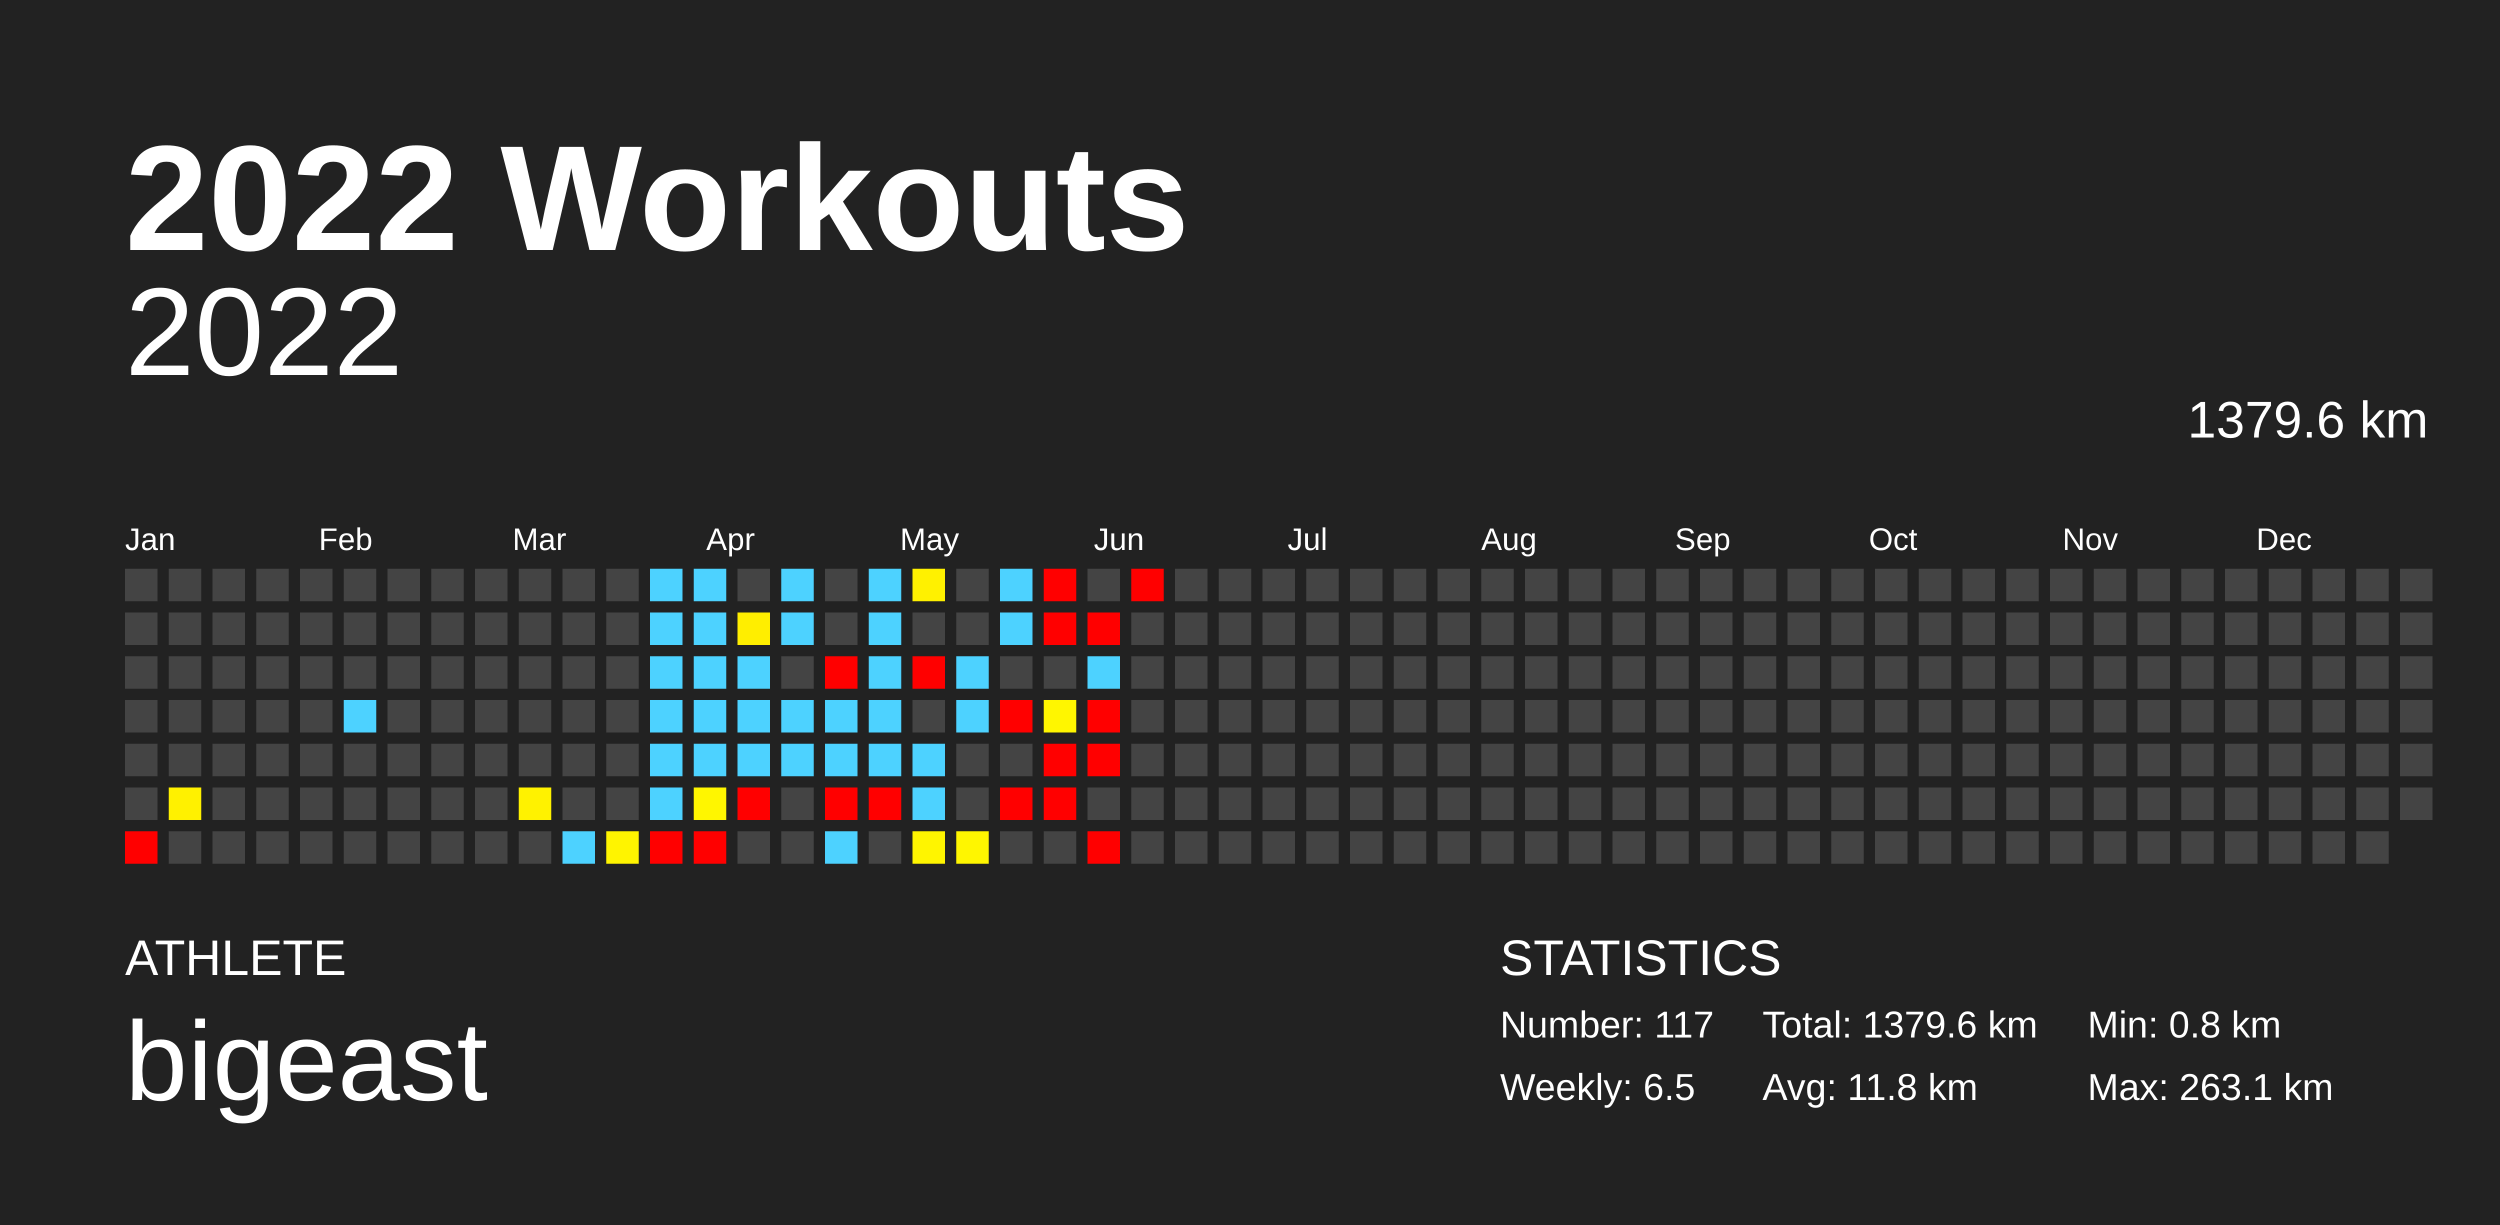
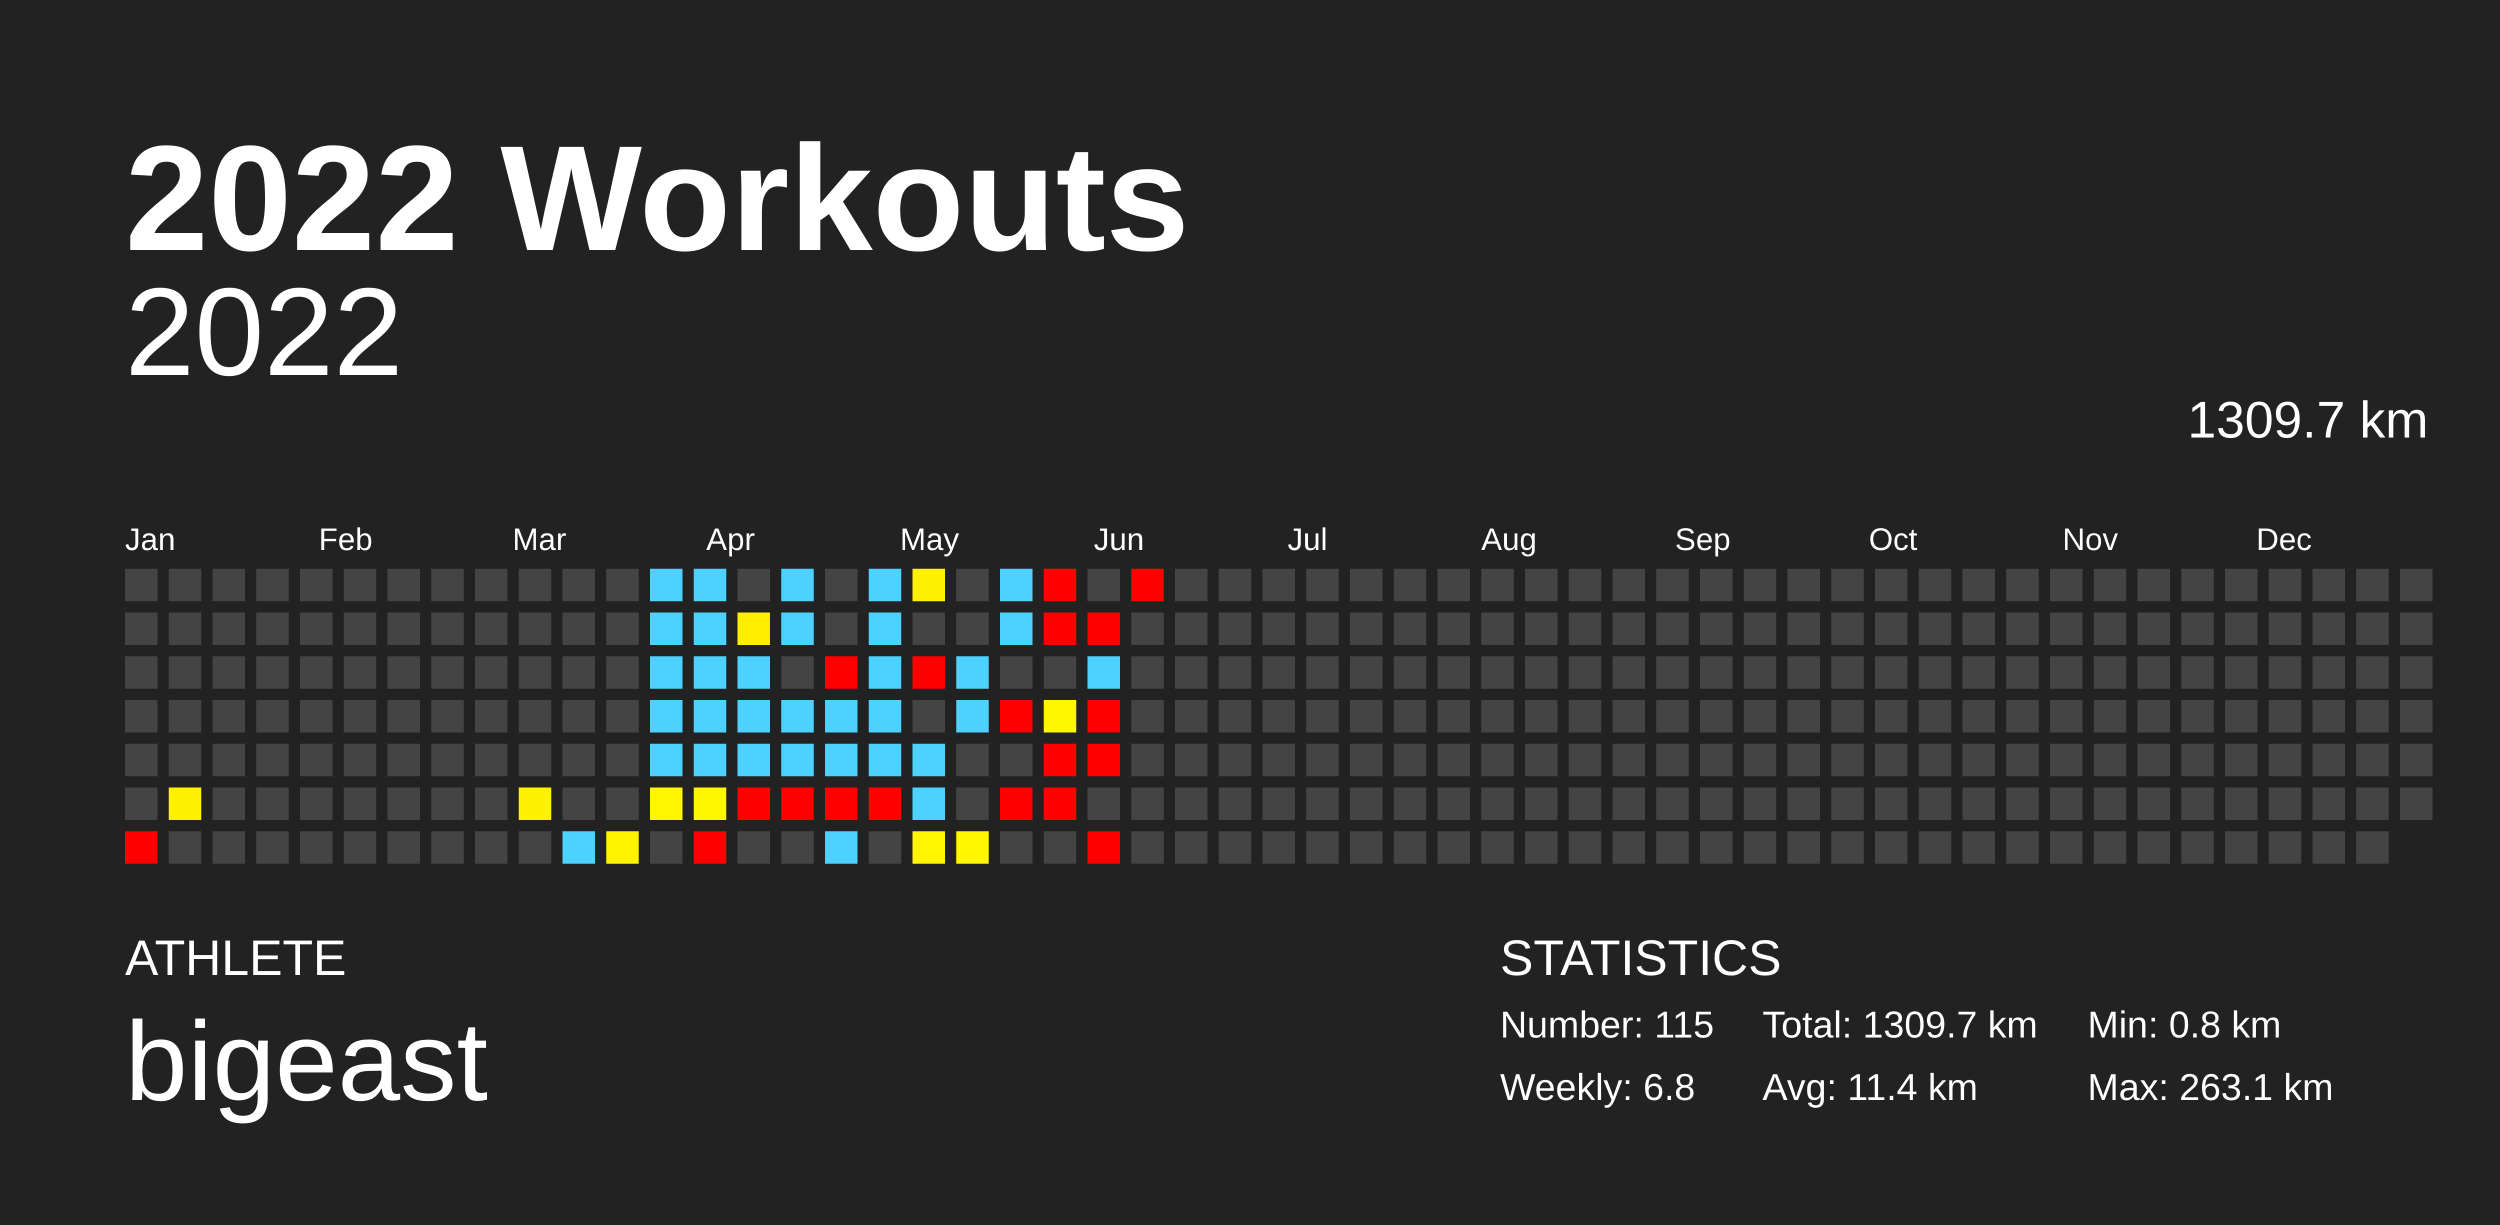
<svg xmlns="http://www.w3.org/2000/svg" baseProfile="full" height="98mm" version="1.1" viewBox="0,0,200,98" width="200mm">
  <defs />
  <rect fill="#222222" height="98" width="200" x="0" y="0" />
  <text fill="#FFFFFF" style="font-size:12px; font-family:Arial; font-weight:bold;" x="10" y="20">2022 Workouts</text>
  <text fill="#FFFFFF" style="font-size:4px; font-family:Arial" x="10" y="78">ATHLETE</text>
  <text fill="#FFFFFF" style="font-size:9px; font-family:Arial" x="10" y="88">bigeast</text>
  <text fill="#FFFFFF" style="font-size:4px; font-family:Arial" x="120" y="78">STATISTICS</text>
-   <text fill="#FFFFFF" style="font-size:3px; font-family:Arial" x="120" y="83">Number: 117</text>
-   <text fill="#FFFFFF" style="font-size:3px; font-family:Arial" x="120" y="88">Weekly: 6.5</text>
-   <text fill="#FFFFFF" style="font-size:3px; font-family:Arial" x="141" y="83">Total: 1379.6 km</text>
-   <text fill="#FFFFFF" style="font-size:3px; font-family:Arial" x="141" y="88">Avg: 11.8 km</text>
+   <text fill="#FFFFFF" style="font-size:3px; font-family:Arial" x="120" y="83">Number: 115</text>
+   <text fill="#FFFFFF" style="font-size:3px; font-family:Arial" x="120" y="88">Weekly: 6.8</text>
+   <text fill="#FFFFFF" style="font-size:3px; font-family:Arial" x="141" y="83">Total: 1309.7 km</text>
+   <text fill="#FFFFFF" style="font-size:3px; font-family:Arial" x="141" y="88">Avg: 11.4 km</text>
  <text fill="#FFFFFF" style="font-size:3px; font-family:Arial" x="167" y="83">Min: 0.8 km</text>
  <text fill="#FFFFFF" style="font-size:3px; font-family:Arial" x="167" y="88">Max: 263.1 km</text>
  <text alignment-baseline="hanging" fill="#FFFFFF" style="font-size:10.0px; font-family:Arial;" x="10" y="30">2022</text>
-   <text alignment-baseline="hanging" fill="#FFFFFF" style="font-size:4.125px; font-family:Arial;" x="175" y="35">1379.6 km</text>
+   <text alignment-baseline="hanging" fill="#FFFFFF" style="font-size:4.125px; font-family:Arial;" x="175" y="35">1309.7 km</text>
  <text fill="#FFFFFF" style="font-size:2.5px; font-family:Arial" x="10.0" y="44">Jan</text>
  <text fill="#FFFFFF" style="font-size:2.5px; font-family:Arial" x="25.5" y="44">Feb</text>
  <text fill="#FFFFFF" style="font-size:2.5px; font-family:Arial" x="41.0" y="44">Mar</text>
  <text fill="#FFFFFF" style="font-size:2.5px; font-family:Arial" x="56.5" y="44">Apr</text>
  <text fill="#FFFFFF" style="font-size:2.5px; font-family:Arial" x="72.0" y="44">May</text>
  <text fill="#FFFFFF" style="font-size:2.5px; font-family:Arial" x="87.5" y="44">Jun</text>
  <text fill="#FFFFFF" style="font-size:2.5px; font-family:Arial" x="103.0" y="44">Jul</text>
  <text fill="#FFFFFF" style="font-size:2.5px; font-family:Arial" x="118.5" y="44">Aug</text>
  <text fill="#FFFFFF" style="font-size:2.5px; font-family:Arial" x="134.0" y="44">Sep</text>
  <text fill="#FFFFFF" style="font-size:2.5px; font-family:Arial" x="149.5" y="44">Oct</text>
  <text fill="#FFFFFF" style="font-size:2.5px; font-family:Arial" x="165.0" y="44">Nov</text>
  <text fill="#FFFFFF" style="font-size:2.5px; font-family:Arial" x="180.5" y="44">Dec</text>
  <rect fill="#444444" height="2.6" width="2.6" x="10.0" y="45.5" />
  <rect fill="#444444" height="2.6" width="2.6" x="10.0" y="49.0" />
  <rect fill="#444444" height="2.6" width="2.6" x="10.0" y="52.5" />
  <rect fill="#444444" height="2.6" width="2.6" x="10.0" y="56.0" />
  <rect fill="#444444" height="2.6" width="2.6" x="10.0" y="59.5" />
  <rect fill="#444444" height="2.6" width="2.6" x="10.0" y="63.0" />
  <rect fill="red" height="2.6" width="2.6" x="10.0" y="66.5" />
  <rect fill="#444444" height="2.6" width="2.6" x="13.5" y="45.5" />
  <rect fill="#444444" height="2.6" width="2.6" x="13.5" y="49.0" />
  <rect fill="#444444" height="2.6" width="2.6" x="13.5" y="52.5" />
  <rect fill="#444444" height="2.6" width="2.6" x="13.5" y="56.0" />
  <rect fill="#444444" height="2.6" width="2.6" x="13.5" y="59.5" />
  <rect fill="#fff100" height="2.6" width="2.6" x="13.5" y="63.0" />
  <rect fill="#444444" height="2.6" width="2.6" x="13.5" y="66.5" />
  <rect fill="#444444" height="2.6" width="2.6" x="17.0" y="45.5" />
  <rect fill="#444444" height="2.6" width="2.6" x="17.0" y="49.0" />
  <rect fill="#444444" height="2.6" width="2.6" x="17.0" y="52.5" />
  <rect fill="#444444" height="2.6" width="2.6" x="17.0" y="56.0" />
  <rect fill="#444444" height="2.6" width="2.6" x="17.0" y="59.5" />
  <rect fill="#444444" height="2.6" width="2.6" x="17.0" y="63.0" />
  <rect fill="#444444" height="2.6" width="2.6" x="17.0" y="66.5" />
  <rect fill="#444444" height="2.6" width="2.6" x="20.5" y="45.5" />
  <rect fill="#444444" height="2.6" width="2.6" x="20.5" y="49.0" />
  <rect fill="#444444" height="2.6" width="2.6" x="20.5" y="52.5" />
  <rect fill="#444444" height="2.6" width="2.6" x="20.5" y="56.0" />
  <rect fill="#444444" height="2.6" width="2.6" x="20.5" y="59.5" />
  <rect fill="#444444" height="2.6" width="2.6" x="20.5" y="63.0" />
  <rect fill="#444444" height="2.6" width="2.6" x="20.5" y="66.5" />
  <rect fill="#444444" height="2.6" width="2.6" x="24.0" y="45.5" />
  <rect fill="#444444" height="2.6" width="2.6" x="24.0" y="49.0" />
  <rect fill="#444444" height="2.6" width="2.6" x="24.0" y="52.5" />
  <rect fill="#444444" height="2.6" width="2.6" x="24.0" y="56.0" />
  <rect fill="#444444" height="2.6" width="2.6" x="24.0" y="59.5" />
  <rect fill="#444444" height="2.6" width="2.6" x="24.0" y="63.0" />
  <rect fill="#444444" height="2.6" width="2.6" x="24.0" y="66.5" />
  <rect fill="#444444" height="2.6" width="2.6" x="27.5" y="45.5" />
  <rect fill="#444444" height="2.6" width="2.6" x="27.5" y="49.0" />
  <rect fill="#444444" height="2.6" width="2.6" x="27.5" y="52.5" />
-   <rect fill="#4dd2ff" height="2.6" width="2.6" x="27.5" y="56.0" />
+   <rect fill="#444444" height="2.6" width="2.6" x="27.5" y="56.0" />
  <rect fill="#444444" height="2.6" width="2.6" x="27.5" y="59.5" />
  <rect fill="#444444" height="2.6" width="2.6" x="27.5" y="63.0" />
  <rect fill="#444444" height="2.6" width="2.6" x="27.5" y="66.5" />
  <rect fill="#444444" height="2.6" width="2.6" x="31.0" y="45.5" />
  <rect fill="#444444" height="2.6" width="2.6" x="31.0" y="49.0" />
  <rect fill="#444444" height="2.6" width="2.6" x="31.0" y="52.5" />
  <rect fill="#444444" height="2.6" width="2.6" x="31.0" y="56.0" />
  <rect fill="#444444" height="2.6" width="2.6" x="31.0" y="59.5" />
  <rect fill="#444444" height="2.6" width="2.6" x="31.0" y="63.0" />
  <rect fill="#444444" height="2.6" width="2.6" x="31.0" y="66.5" />
  <rect fill="#444444" height="2.6" width="2.6" x="34.5" y="45.5" />
  <rect fill="#444444" height="2.6" width="2.6" x="34.5" y="49.0" />
  <rect fill="#444444" height="2.6" width="2.6" x="34.5" y="52.5" />
  <rect fill="#444444" height="2.6" width="2.6" x="34.5" y="56.0" />
  <rect fill="#444444" height="2.6" width="2.6" x="34.5" y="59.5" />
  <rect fill="#444444" height="2.6" width="2.6" x="34.5" y="63.0" />
  <rect fill="#444444" height="2.6" width="2.6" x="34.5" y="66.5" />
  <rect fill="#444444" height="2.6" width="2.6" x="38.0" y="45.5" />
  <rect fill="#444444" height="2.6" width="2.6" x="38.0" y="49.0" />
  <rect fill="#444444" height="2.6" width="2.6" x="38.0" y="52.5" />
  <rect fill="#444444" height="2.6" width="2.6" x="38.0" y="56.0" />
  <rect fill="#444444" height="2.6" width="2.6" x="38.0" y="59.5" />
  <rect fill="#444444" height="2.6" width="2.6" x="38.0" y="63.0" />
  <rect fill="#444444" height="2.6" width="2.6" x="38.0" y="66.5" />
  <rect fill="#444444" height="2.6" width="2.6" x="41.5" y="45.5" />
  <rect fill="#444444" height="2.6" width="2.6" x="41.5" y="49.0" />
  <rect fill="#444444" height="2.6" width="2.6" x="41.5" y="52.5" />
  <rect fill="#444444" height="2.6" width="2.6" x="41.5" y="56.0" />
  <rect fill="#444444" height="2.6" width="2.6" x="41.5" y="59.5" />
  <rect fill="#fff200" height="2.6" width="2.6" x="41.5" y="63.0" />
  <rect fill="#444444" height="2.6" width="2.6" x="41.5" y="66.5" />
  <rect fill="#444444" height="2.6" width="2.6" x="45.0" y="45.5" />
  <rect fill="#444444" height="2.6" width="2.6" x="45.0" y="49.0" />
  <rect fill="#444444" height="2.6" width="2.6" x="45.0" y="52.5" />
  <rect fill="#444444" height="2.6" width="2.6" x="45.0" y="56.0" />
  <rect fill="#444444" height="2.6" width="2.6" x="45.0" y="59.5" />
  <rect fill="#444444" height="2.6" width="2.6" x="45.0" y="63.0" />
  <rect fill="#4dd2ff" height="2.6" width="2.6" x="45.0" y="66.5" />
  <rect fill="#444444" height="2.6" width="2.6" x="48.5" y="45.5" />
  <rect fill="#444444" height="2.6" width="2.6" x="48.5" y="49.0" />
  <rect fill="#444444" height="2.6" width="2.6" x="48.5" y="52.5" />
  <rect fill="#444444" height="2.6" width="2.6" x="48.5" y="56.0" />
  <rect fill="#444444" height="2.6" width="2.6" x="48.5" y="59.5" />
  <rect fill="#444444" height="2.6" width="2.6" x="48.5" y="63.0" />
  <rect fill="#fff400" height="2.6" width="2.6" x="48.5" y="66.5" />
  <rect fill="#4dd2ff" height="2.6" width="2.6" x="52.0" y="45.5" />
  <rect fill="#4dd2ff" height="2.6" width="2.6" x="52.0" y="49.0" />
  <rect fill="#4dd2ff" height="2.6" width="2.6" x="52.0" y="52.5" />
  <rect fill="#4dd2ff" height="2.6" width="2.6" x="52.0" y="56.0" />
  <rect fill="#4dd2ff" height="2.6" width="2.6" x="52.0" y="59.5" />
-   <rect fill="#4dd2ff" height="2.6" width="2.6" x="52.0" y="63.0" />
-   <rect fill="red" height="2.6" width="2.6" x="52.0" y="66.5" />
+   <rect fill="#fff500" height="2.6" width="2.6" x="52.0" y="63.0" />
+   <rect fill="#444444" height="2.6" width="2.6" x="52.0" y="66.5" />
  <rect fill="#4dd2ff" height="2.6" width="2.6" x="55.5" y="45.5" />
  <rect fill="#4dd2ff" height="2.6" width="2.6" x="55.5" y="49.0" />
  <rect fill="#4dd2ff" height="2.6" width="2.6" x="55.5" y="52.5" />
  <rect fill="#4dd2ff" height="2.6" width="2.6" x="55.5" y="56.0" />
  <rect fill="#4dd2ff" height="2.6" width="2.6" x="55.5" y="59.5" />
  <rect fill="#fff600" height="2.6" width="2.6" x="55.5" y="63.0" />
  <rect fill="red" height="2.6" width="2.6" x="55.5" y="66.5" />
  <rect fill="#444444" height="2.6" width="2.6" x="59.0" y="45.5" />
  <rect fill="#ffee00" height="2.6" width="2.6" x="59.0" y="49.0" />
  <rect fill="#4dd2ff" height="2.6" width="2.6" x="59.0" y="52.5" />
  <rect fill="#4dd2ff" height="2.6" width="2.6" x="59.0" y="56.0" />
  <rect fill="#4dd2ff" height="2.6" width="2.6" x="59.0" y="59.5" />
  <rect fill="red" height="2.6" width="2.6" x="59.0" y="63.0" />
  <rect fill="#444444" height="2.6" width="2.6" x="59.0" y="66.5" />
  <rect fill="#4dd2ff" height="2.6" width="2.6" x="62.5" y="45.5" />
  <rect fill="#4dd2ff" height="2.6" width="2.6" x="62.5" y="49.0" />
  <rect fill="#444444" height="2.6" width="2.6" x="62.5" y="52.5" />
  <rect fill="#4dd2ff" height="2.6" width="2.6" x="62.5" y="56.0" />
  <rect fill="#4dd2ff" height="2.6" width="2.6" x="62.5" y="59.5" />
-   <rect fill="#444444" height="2.6" width="2.6" x="62.5" y="63.0" />
+   <rect fill="red" height="2.6" width="2.6" x="62.5" y="63.0" />
  <rect fill="#444444" height="2.6" width="2.6" x="62.5" y="66.5" />
  <rect fill="#444444" height="2.6" width="2.6" x="66.0" y="45.5" />
  <rect fill="#444444" height="2.6" width="2.6" x="66.0" y="49.0" />
  <rect fill="red" height="2.6" width="2.6" x="66.0" y="52.5" />
  <rect fill="#4dd2ff" height="2.6" width="2.6" x="66.0" y="56.0" />
  <rect fill="#4dd2ff" height="2.6" width="2.6" x="66.0" y="59.5" />
  <rect fill="red" height="2.6" width="2.6" x="66.0" y="63.0" />
  <rect fill="#4dd2ff" height="2.6" width="2.6" x="66.0" y="66.5" />
  <rect fill="#4dd2ff" height="2.6" width="2.6" x="69.5" y="45.5" />
  <rect fill="#4dd2ff" height="2.6" width="2.6" x="69.5" y="49.0" />
  <rect fill="#4dd2ff" height="2.6" width="2.6" x="69.5" y="52.5" />
  <rect fill="#4dd2ff" height="2.6" width="2.6" x="69.5" y="56.0" />
  <rect fill="#4dd2ff" height="2.6" width="2.6" x="69.5" y="59.5" />
  <rect fill="red" height="2.6" width="2.6" x="69.5" y="63.0" />
  <rect fill="#444444" height="2.6" width="2.6" x="69.5" y="66.5" />
  <rect fill="#fff100" height="2.6" width="2.6" x="73.0" y="45.5" />
  <rect fill="#444444" height="2.6" width="2.6" x="73.0" y="49.0" />
  <rect fill="red" height="2.6" width="2.6" x="73.0" y="52.5" />
  <rect fill="#444444" height="2.6" width="2.6" x="73.0" y="56.0" />
  <rect fill="#4dd2ff" height="2.6" width="2.6" x="73.0" y="59.5" />
  <rect fill="#4dd2ff" height="2.6" width="2.6" x="73.0" y="63.0" />
  <rect fill="#fff500" height="2.6" width="2.6" x="73.0" y="66.5" />
  <rect fill="#444444" height="2.6" width="2.6" x="76.5" y="45.5" />
  <rect fill="#444444" height="2.6" width="2.6" x="76.5" y="49.0" />
  <rect fill="#4dd2ff" height="2.6" width="2.6" x="76.5" y="52.5" />
  <rect fill="#4dd2ff" height="2.6" width="2.6" x="76.5" y="56.0" />
  <rect fill="#444444" height="2.6" width="2.6" x="76.5" y="59.5" />
  <rect fill="#444444" height="2.6" width="2.6" x="76.5" y="63.0" />
  <rect fill="#fff600" height="2.6" width="2.6" x="76.5" y="66.5" />
  <rect fill="#4dd2ff" height="2.6" width="2.6" x="80.0" y="45.5" />
  <rect fill="#4dd2ff" height="2.6" width="2.6" x="80.0" y="49.0" />
  <rect fill="#444444" height="2.6" width="2.6" x="80.0" y="52.5" />
  <rect fill="red" height="2.6" width="2.6" x="80.0" y="56.0" />
  <rect fill="#444444" height="2.6" width="2.6" x="80.0" y="59.5" />
  <rect fill="red" height="2.6" width="2.6" x="80.0" y="63.0" />
  <rect fill="#444444" height="2.6" width="2.6" x="80.0" y="66.5" />
  <rect fill="red" height="2.6" width="2.6" x="83.5" y="45.5" />
  <rect fill="red" height="2.6" width="2.6" x="83.5" y="49.0" />
  <rect fill="#444444" height="2.6" width="2.6" x="83.5" y="52.5" />
  <rect fill="#fff600" height="2.6" width="2.6" x="83.5" y="56.0" />
  <rect fill="red" height="2.6" width="2.6" x="83.5" y="59.5" />
  <rect fill="red" height="2.6" width="2.6" x="83.5" y="63.0" />
  <rect fill="#444444" height="2.6" width="2.6" x="83.5" y="66.5" />
  <rect fill="#444444" height="2.6" width="2.6" x="87.0" y="45.5" />
  <rect fill="red" height="2.6" width="2.6" x="87.0" y="49.0" />
  <rect fill="#4dd2ff" height="2.6" width="2.6" x="87.0" y="52.5" />
  <rect fill="red" height="2.6" width="2.6" x="87.0" y="56.0" />
  <rect fill="red" height="2.6" width="2.6" x="87.0" y="59.5" />
  <rect fill="#444444" height="2.6" width="2.6" x="87.0" y="63.0" />
  <rect fill="red" height="2.6" width="2.6" x="87.0" y="66.5" />
  <rect fill="red" height="2.6" width="2.6" x="90.5" y="45.5" />
  <rect fill="#444444" height="2.6" width="2.6" x="90.5" y="49.0" />
  <rect fill="#444444" height="2.6" width="2.6" x="90.5" y="52.5" />
  <rect fill="#444444" height="2.6" width="2.6" x="90.5" y="56.0" />
  <rect fill="#444444" height="2.6" width="2.6" x="90.5" y="59.5" />
  <rect fill="#444444" height="2.6" width="2.6" x="90.5" y="63.0" />
  <rect fill="#444444" height="2.6" width="2.6" x="90.5" y="66.5" />
  <rect fill="#444444" height="2.6" width="2.6" x="94.0" y="45.5" />
  <rect fill="#444444" height="2.6" width="2.6" x="94.0" y="49.0" />
  <rect fill="#444444" height="2.6" width="2.6" x="94.0" y="52.5" />
  <rect fill="#444444" height="2.6" width="2.6" x="94.0" y="56.0" />
  <rect fill="#444444" height="2.6" width="2.6" x="94.0" y="59.5" />
  <rect fill="#444444" height="2.6" width="2.6" x="94.0" y="63.0" />
  <rect fill="#444444" height="2.6" width="2.6" x="94.0" y="66.5" />
  <rect fill="#444444" height="2.6" width="2.6" x="97.5" y="45.5" />
  <rect fill="#444444" height="2.6" width="2.6" x="97.5" y="49.0" />
  <rect fill="#444444" height="2.6" width="2.6" x="97.5" y="52.5" />
  <rect fill="#444444" height="2.6" width="2.6" x="97.5" y="56.0" />
  <rect fill="#444444" height="2.6" width="2.6" x="97.5" y="59.5" />
  <rect fill="#444444" height="2.6" width="2.6" x="97.5" y="63.0" />
  <rect fill="#444444" height="2.6" width="2.6" x="97.5" y="66.5" />
  <rect fill="#444444" height="2.6" width="2.6" x="101.0" y="45.5" />
  <rect fill="#444444" height="2.6" width="2.6" x="101.0" y="49.0" />
  <rect fill="#444444" height="2.6" width="2.6" x="101.0" y="52.5" />
  <rect fill="#444444" height="2.6" width="2.6" x="101.0" y="56.0" />
  <rect fill="#444444" height="2.6" width="2.6" x="101.0" y="59.5" />
  <rect fill="#444444" height="2.6" width="2.6" x="101.0" y="63.0" />
  <rect fill="#444444" height="2.6" width="2.6" x="101.0" y="66.5" />
  <rect fill="#444444" height="2.6" width="2.6" x="104.5" y="45.5" />
  <rect fill="#444444" height="2.6" width="2.6" x="104.5" y="49.0" />
  <rect fill="#444444" height="2.6" width="2.6" x="104.5" y="52.5" />
  <rect fill="#444444" height="2.6" width="2.6" x="104.5" y="56.0" />
  <rect fill="#444444" height="2.6" width="2.6" x="104.5" y="59.5" />
  <rect fill="#444444" height="2.6" width="2.6" x="104.5" y="63.0" />
  <rect fill="#444444" height="2.6" width="2.6" x="104.5" y="66.5" />
  <rect fill="#444444" height="2.6" width="2.6" x="108.0" y="45.5" />
  <rect fill="#444444" height="2.6" width="2.6" x="108.0" y="49.0" />
  <rect fill="#444444" height="2.6" width="2.6" x="108.0" y="52.5" />
  <rect fill="#444444" height="2.6" width="2.6" x="108.0" y="56.0" />
  <rect fill="#444444" height="2.6" width="2.6" x="108.0" y="59.5" />
  <rect fill="#444444" height="2.6" width="2.6" x="108.0" y="63.0" />
  <rect fill="#444444" height="2.6" width="2.6" x="108.0" y="66.5" />
  <rect fill="#444444" height="2.6" width="2.6" x="111.5" y="45.5" />
  <rect fill="#444444" height="2.6" width="2.6" x="111.5" y="49.0" />
  <rect fill="#444444" height="2.6" width="2.6" x="111.5" y="52.5" />
  <rect fill="#444444" height="2.6" width="2.6" x="111.5" y="56.0" />
  <rect fill="#444444" height="2.6" width="2.6" x="111.5" y="59.5" />
  <rect fill="#444444" height="2.6" width="2.6" x="111.5" y="63.0" />
  <rect fill="#444444" height="2.6" width="2.6" x="111.5" y="66.5" />
  <rect fill="#444444" height="2.6" width="2.6" x="115.0" y="45.5" />
  <rect fill="#444444" height="2.6" width="2.6" x="115.0" y="49.0" />
  <rect fill="#444444" height="2.6" width="2.6" x="115.0" y="52.5" />
  <rect fill="#444444" height="2.6" width="2.6" x="115.0" y="56.0" />
  <rect fill="#444444" height="2.6" width="2.6" x="115.0" y="59.5" />
  <rect fill="#444444" height="2.6" width="2.6" x="115.0" y="63.0" />
  <rect fill="#444444" height="2.6" width="2.6" x="115.0" y="66.5" />
  <rect fill="#444444" height="2.6" width="2.6" x="118.5" y="45.5" />
  <rect fill="#444444" height="2.6" width="2.6" x="118.5" y="49.0" />
  <rect fill="#444444" height="2.6" width="2.6" x="118.5" y="52.5" />
  <rect fill="#444444" height="2.6" width="2.6" x="118.5" y="56.0" />
  <rect fill="#444444" height="2.6" width="2.6" x="118.5" y="59.5" />
  <rect fill="#444444" height="2.6" width="2.6" x="118.5" y="63.0" />
  <rect fill="#444444" height="2.6" width="2.6" x="118.5" y="66.5" />
  <rect fill="#444444" height="2.6" width="2.6" x="122.0" y="45.5" />
  <rect fill="#444444" height="2.6" width="2.6" x="122.0" y="49.0" />
  <rect fill="#444444" height="2.6" width="2.6" x="122.0" y="52.5" />
  <rect fill="#444444" height="2.6" width="2.6" x="122.0" y="56.0" />
  <rect fill="#444444" height="2.6" width="2.6" x="122.0" y="59.5" />
  <rect fill="#444444" height="2.6" width="2.6" x="122.0" y="63.0" />
  <rect fill="#444444" height="2.6" width="2.6" x="122.0" y="66.5" />
  <rect fill="#444444" height="2.6" width="2.6" x="125.5" y="45.5" />
  <rect fill="#444444" height="2.6" width="2.6" x="125.5" y="49.0" />
  <rect fill="#444444" height="2.6" width="2.6" x="125.5" y="52.5" />
  <rect fill="#444444" height="2.6" width="2.6" x="125.5" y="56.0" />
  <rect fill="#444444" height="2.6" width="2.6" x="125.5" y="59.5" />
  <rect fill="#444444" height="2.6" width="2.6" x="125.5" y="63.0" />
  <rect fill="#444444" height="2.6" width="2.6" x="125.5" y="66.5" />
  <rect fill="#444444" height="2.6" width="2.6" x="129.0" y="45.5" />
  <rect fill="#444444" height="2.6" width="2.6" x="129.0" y="49.0" />
  <rect fill="#444444" height="2.6" width="2.6" x="129.0" y="52.5" />
  <rect fill="#444444" height="2.6" width="2.6" x="129.0" y="56.0" />
  <rect fill="#444444" height="2.6" width="2.6" x="129.0" y="59.5" />
  <rect fill="#444444" height="2.6" width="2.6" x="129.0" y="63.0" />
  <rect fill="#444444" height="2.6" width="2.6" x="129.0" y="66.5" />
  <rect fill="#444444" height="2.6" width="2.6" x="132.5" y="45.5" />
  <rect fill="#444444" height="2.6" width="2.6" x="132.5" y="49.0" />
  <rect fill="#444444" height="2.6" width="2.6" x="132.5" y="52.5" />
  <rect fill="#444444" height="2.6" width="2.6" x="132.5" y="56.0" />
  <rect fill="#444444" height="2.6" width="2.6" x="132.5" y="59.5" />
  <rect fill="#444444" height="2.6" width="2.6" x="132.5" y="63.0" />
  <rect fill="#444444" height="2.6" width="2.6" x="132.5" y="66.5" />
  <rect fill="#444444" height="2.6" width="2.6" x="136.0" y="45.5" />
  <rect fill="#444444" height="2.6" width="2.6" x="136.0" y="49.0" />
  <rect fill="#444444" height="2.6" width="2.6" x="136.0" y="52.5" />
  <rect fill="#444444" height="2.6" width="2.6" x="136.0" y="56.0" />
  <rect fill="#444444" height="2.6" width="2.6" x="136.0" y="59.5" />
  <rect fill="#444444" height="2.6" width="2.6" x="136.0" y="63.0" />
  <rect fill="#444444" height="2.6" width="2.6" x="136.0" y="66.5" />
  <rect fill="#444444" height="2.6" width="2.6" x="139.5" y="45.5" />
  <rect fill="#444444" height="2.6" width="2.6" x="139.5" y="49.0" />
  <rect fill="#444444" height="2.6" width="2.6" x="139.5" y="52.5" />
  <rect fill="#444444" height="2.6" width="2.6" x="139.5" y="56.0" />
  <rect fill="#444444" height="2.6" width="2.6" x="139.5" y="59.5" />
  <rect fill="#444444" height="2.6" width="2.6" x="139.5" y="63.0" />
  <rect fill="#444444" height="2.6" width="2.6" x="139.5" y="66.5" />
  <rect fill="#444444" height="2.6" width="2.6" x="143.0" y="45.5" />
  <rect fill="#444444" height="2.6" width="2.6" x="143.0" y="49.0" />
  <rect fill="#444444" height="2.6" width="2.6" x="143.0" y="52.5" />
  <rect fill="#444444" height="2.6" width="2.6" x="143.0" y="56.0" />
  <rect fill="#444444" height="2.6" width="2.6" x="143.0" y="59.5" />
  <rect fill="#444444" height="2.6" width="2.6" x="143.0" y="63.0" />
  <rect fill="#444444" height="2.6" width="2.6" x="143.0" y="66.5" />
  <rect fill="#444444" height="2.6" width="2.6" x="146.5" y="45.5" />
  <rect fill="#444444" height="2.6" width="2.6" x="146.5" y="49.0" />
  <rect fill="#444444" height="2.6" width="2.6" x="146.5" y="52.5" />
  <rect fill="#444444" height="2.6" width="2.6" x="146.5" y="56.0" />
  <rect fill="#444444" height="2.6" width="2.6" x="146.5" y="59.5" />
  <rect fill="#444444" height="2.6" width="2.6" x="146.5" y="63.0" />
  <rect fill="#444444" height="2.6" width="2.6" x="146.5" y="66.5" />
  <rect fill="#444444" height="2.6" width="2.6" x="150.0" y="45.5" />
  <rect fill="#444444" height="2.6" width="2.6" x="150.0" y="49.0" />
  <rect fill="#444444" height="2.6" width="2.6" x="150.0" y="52.5" />
  <rect fill="#444444" height="2.6" width="2.6" x="150.0" y="56.0" />
  <rect fill="#444444" height="2.6" width="2.6" x="150.0" y="59.5" />
  <rect fill="#444444" height="2.6" width="2.6" x="150.0" y="63.0" />
  <rect fill="#444444" height="2.6" width="2.6" x="150.0" y="66.5" />
  <rect fill="#444444" height="2.6" width="2.6" x="153.5" y="45.5" />
  <rect fill="#444444" height="2.6" width="2.6" x="153.5" y="49.0" />
  <rect fill="#444444" height="2.6" width="2.6" x="153.5" y="52.5" />
  <rect fill="#444444" height="2.6" width="2.6" x="153.5" y="56.0" />
  <rect fill="#444444" height="2.6" width="2.6" x="153.5" y="59.5" />
  <rect fill="#444444" height="2.6" width="2.6" x="153.5" y="63.0" />
  <rect fill="#444444" height="2.6" width="2.6" x="153.5" y="66.5" />
  <rect fill="#444444" height="2.6" width="2.6" x="157.0" y="45.5" />
  <rect fill="#444444" height="2.6" width="2.6" x="157.0" y="49.0" />
  <rect fill="#444444" height="2.6" width="2.6" x="157.0" y="52.5" />
  <rect fill="#444444" height="2.6" width="2.6" x="157.0" y="56.0" />
  <rect fill="#444444" height="2.6" width="2.6" x="157.0" y="59.5" />
  <rect fill="#444444" height="2.6" width="2.6" x="157.0" y="63.0" />
  <rect fill="#444444" height="2.6" width="2.6" x="157.0" y="66.5" />
  <rect fill="#444444" height="2.6" width="2.6" x="160.5" y="45.5" />
  <rect fill="#444444" height="2.6" width="2.6" x="160.5" y="49.0" />
  <rect fill="#444444" height="2.6" width="2.6" x="160.5" y="52.5" />
  <rect fill="#444444" height="2.6" width="2.6" x="160.5" y="56.0" />
  <rect fill="#444444" height="2.6" width="2.6" x="160.5" y="59.5" />
  <rect fill="#444444" height="2.6" width="2.6" x="160.5" y="63.0" />
  <rect fill="#444444" height="2.6" width="2.6" x="160.5" y="66.5" />
  <rect fill="#444444" height="2.6" width="2.6" x="164.0" y="45.5" />
  <rect fill="#444444" height="2.6" width="2.6" x="164.0" y="49.0" />
  <rect fill="#444444" height="2.6" width="2.6" x="164.0" y="52.5" />
  <rect fill="#444444" height="2.6" width="2.6" x="164.0" y="56.0" />
  <rect fill="#444444" height="2.6" width="2.6" x="164.0" y="59.5" />
  <rect fill="#444444" height="2.6" width="2.6" x="164.0" y="63.0" />
  <rect fill="#444444" height="2.6" width="2.6" x="164.0" y="66.5" />
  <rect fill="#444444" height="2.6" width="2.6" x="167.5" y="45.5" />
  <rect fill="#444444" height="2.6" width="2.6" x="167.5" y="49.0" />
  <rect fill="#444444" height="2.6" width="2.6" x="167.5" y="52.5" />
  <rect fill="#444444" height="2.6" width="2.6" x="167.5" y="56.0" />
  <rect fill="#444444" height="2.6" width="2.6" x="167.5" y="59.5" />
  <rect fill="#444444" height="2.6" width="2.6" x="167.5" y="63.0" />
  <rect fill="#444444" height="2.6" width="2.6" x="167.5" y="66.5" />
  <rect fill="#444444" height="2.6" width="2.6" x="171.0" y="45.5" />
  <rect fill="#444444" height="2.6" width="2.6" x="171.0" y="49.0" />
  <rect fill="#444444" height="2.6" width="2.6" x="171.0" y="52.5" />
  <rect fill="#444444" height="2.6" width="2.6" x="171.0" y="56.0" />
  <rect fill="#444444" height="2.6" width="2.6" x="171.0" y="59.5" />
  <rect fill="#444444" height="2.6" width="2.6" x="171.0" y="63.0" />
  <rect fill="#444444" height="2.6" width="2.6" x="171.0" y="66.5" />
  <rect fill="#444444" height="2.6" width="2.6" x="174.5" y="45.5" />
  <rect fill="#444444" height="2.6" width="2.6" x="174.5" y="49.0" />
  <rect fill="#444444" height="2.6" width="2.6" x="174.5" y="52.5" />
  <rect fill="#444444" height="2.6" width="2.6" x="174.5" y="56.0" />
  <rect fill="#444444" height="2.6" width="2.6" x="174.5" y="59.5" />
  <rect fill="#444444" height="2.6" width="2.6" x="174.5" y="63.0" />
  <rect fill="#444444" height="2.6" width="2.6" x="174.5" y="66.5" />
  <rect fill="#444444" height="2.6" width="2.6" x="178.0" y="45.5" />
  <rect fill="#444444" height="2.6" width="2.6" x="178.0" y="49.0" />
  <rect fill="#444444" height="2.6" width="2.6" x="178.0" y="52.5" />
  <rect fill="#444444" height="2.6" width="2.6" x="178.0" y="56.0" />
  <rect fill="#444444" height="2.6" width="2.6" x="178.0" y="59.5" />
  <rect fill="#444444" height="2.6" width="2.6" x="178.0" y="63.0" />
  <rect fill="#444444" height="2.6" width="2.6" x="178.0" y="66.5" />
  <rect fill="#444444" height="2.6" width="2.6" x="181.5" y="45.5" />
  <rect fill="#444444" height="2.6" width="2.6" x="181.5" y="49.0" />
  <rect fill="#444444" height="2.6" width="2.6" x="181.5" y="52.5" />
  <rect fill="#444444" height="2.6" width="2.6" x="181.5" y="56.0" />
  <rect fill="#444444" height="2.6" width="2.6" x="181.5" y="59.5" />
  <rect fill="#444444" height="2.6" width="2.6" x="181.5" y="63.0" />
  <rect fill="#444444" height="2.6" width="2.6" x="181.5" y="66.5" />
  <rect fill="#444444" height="2.6" width="2.6" x="185.0" y="45.5" />
  <rect fill="#444444" height="2.6" width="2.6" x="185.0" y="49.0" />
  <rect fill="#444444" height="2.6" width="2.6" x="185.0" y="52.5" />
  <rect fill="#444444" height="2.6" width="2.6" x="185.0" y="56.0" />
  <rect fill="#444444" height="2.6" width="2.6" x="185.0" y="59.5" />
  <rect fill="#444444" height="2.6" width="2.6" x="185.0" y="63.0" />
  <rect fill="#444444" height="2.6" width="2.6" x="185.0" y="66.5" />
  <rect fill="#444444" height="2.6" width="2.6" x="188.5" y="45.5" />
  <rect fill="#444444" height="2.6" width="2.6" x="188.5" y="49.0" />
  <rect fill="#444444" height="2.6" width="2.6" x="188.5" y="52.5" />
  <rect fill="#444444" height="2.6" width="2.6" x="188.5" y="56.0" />
  <rect fill="#444444" height="2.6" width="2.6" x="188.5" y="59.5" />
  <rect fill="#444444" height="2.6" width="2.6" x="188.5" y="63.0" />
  <rect fill="#444444" height="2.6" width="2.6" x="188.5" y="66.5" />
  <rect fill="#444444" height="2.6" width="2.6" x="192.0" y="45.5" />
  <rect fill="#444444" height="2.6" width="2.6" x="192.0" y="49.0" />
  <rect fill="#444444" height="2.6" width="2.6" x="192.0" y="52.5" />
  <rect fill="#444444" height="2.6" width="2.6" x="192.0" y="56.0" />
  <rect fill="#444444" height="2.6" width="2.6" x="192.0" y="59.5" />
  <rect fill="#444444" height="2.6" width="2.6" x="192.0" y="63.0" />
</svg>
